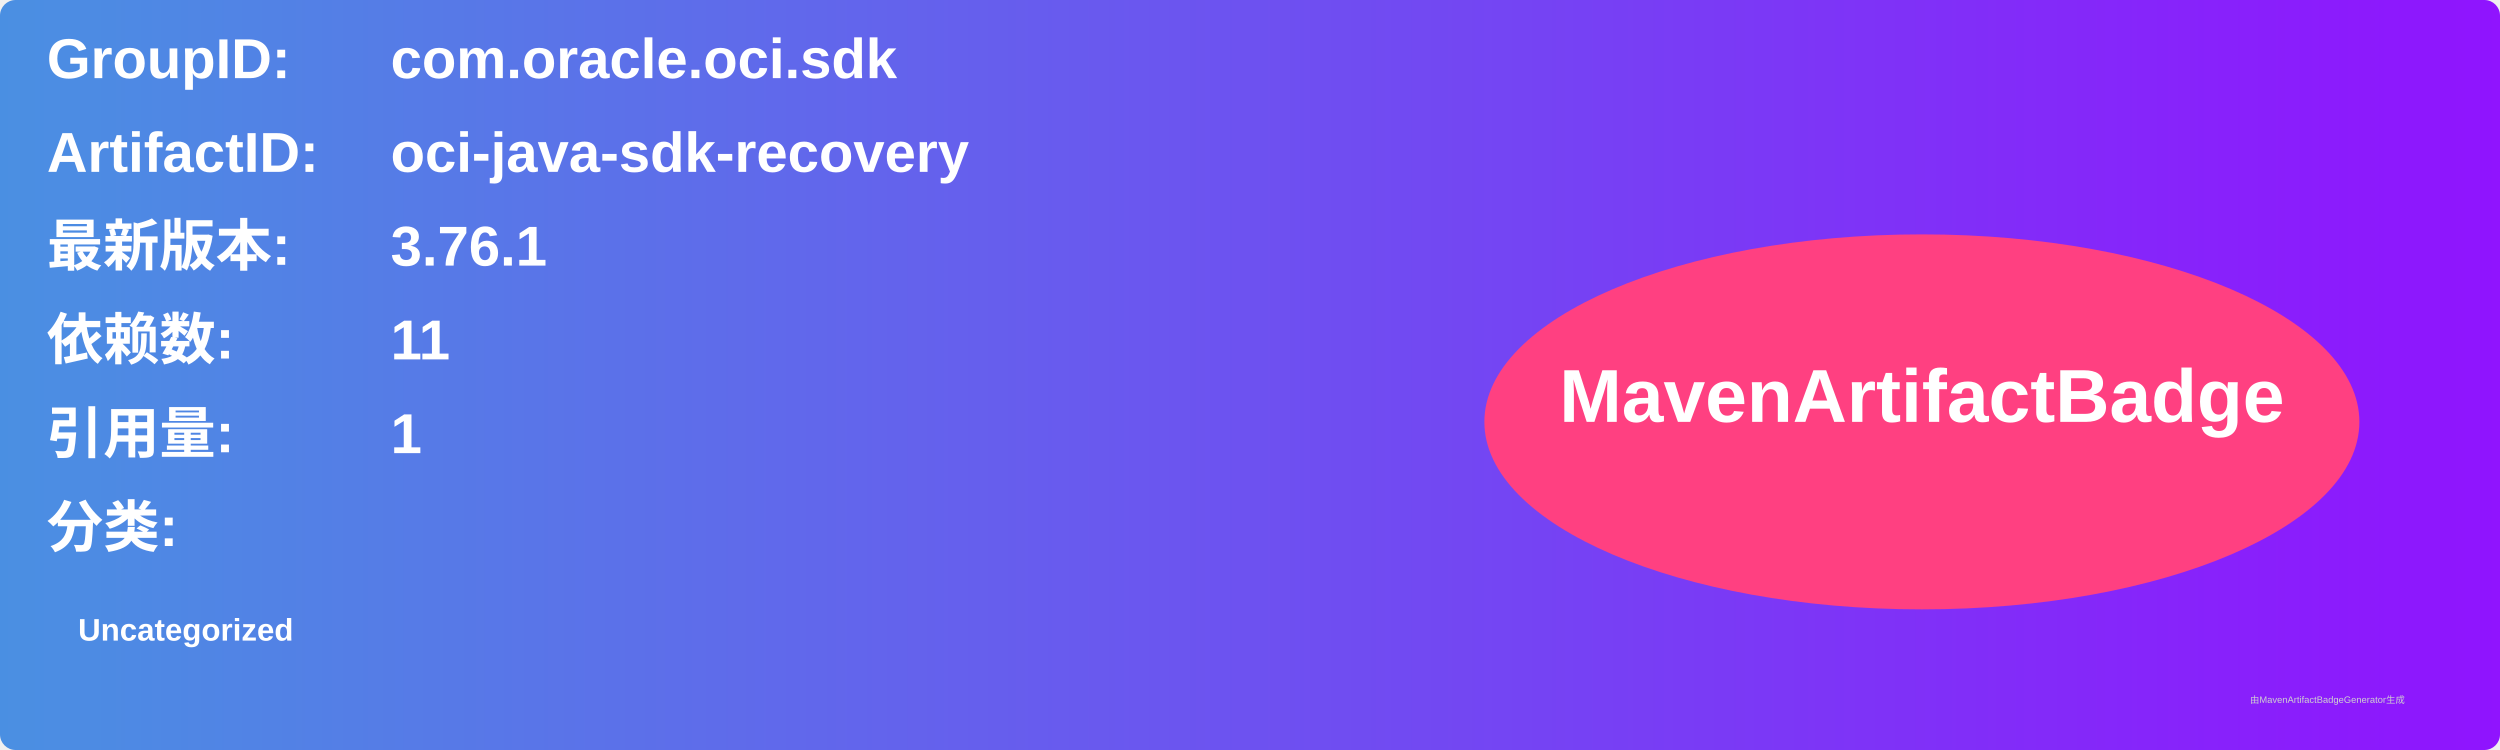
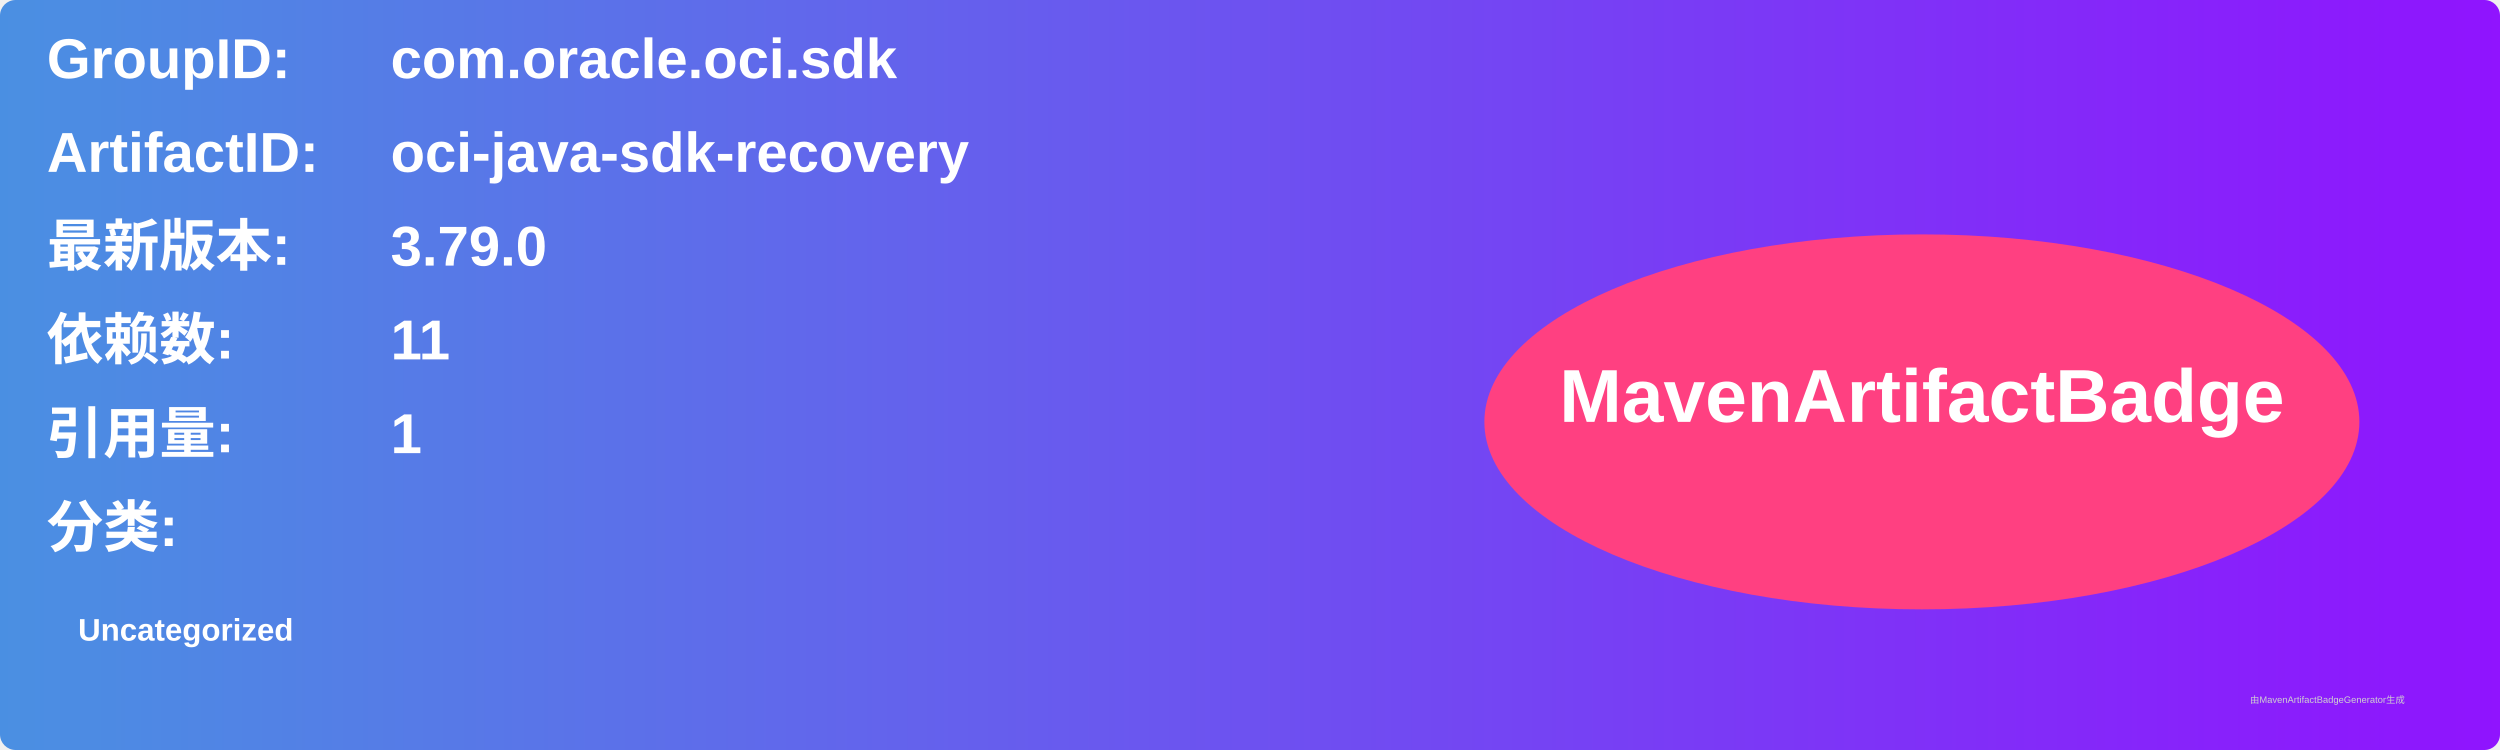
<svg xmlns="http://www.w3.org/2000/svg" width="800" height="240" viewBox="0 0 800 240">
  <linearGradient id="grad" x1="0%" y1="0%" x2="100%" y2="0%">
    <stop offset="0%" stop-color="#4a90e2" />
    <stop offset="100%" stop-color="#9013fe" />
  </linearGradient>
  <rect width="100%" height="100%" rx="5" ry="5" fill="url(#grad)" />
  <g transform="translate(15, 15)">
    <text x="0" y="10" font-family="Arial" font-size="18" fill="white" font-weight="bold" width="260">GroupID:</text>
    <text x="110" y="10" font-family="Arial" font-size="18" fill="white" font-weight="bold" width="460">com.oracle.oci.sdk</text>
    <text x="0" y="40" font-family="Arial" font-size="18" fill="white" font-weight="bold" width="260">ArtifactID:</text>
    <text x="110" y="40" font-family="Arial" font-size="18" fill="white" font-weight="bold" width="460">oci-java-sdk-recovery</text>
    <text x="0" y="70" font-family="Arial" font-size="18" fill="white" font-weight="bold">最新版本:</text>
    <text x="110" y="70" font-family="Arial" font-size="18" fill="white" font-weight="bold">
-       <tspan font-weight="bold">3.76.1</tspan>
+       <tspan font-weight="bold">3.79.0</tspan>
    </text>
    <text x="0" y="100" font-family="Arial" font-size="18" fill="white" font-weight="bold">依赖数: </text>
    <text x="110" y="100" font-family="Arial" font-size="18" fill="white">
      <tspan font-weight="bold">11</tspan>
    </text>
    <text x="0" y="130" font-family="Arial" font-size="18" fill="white" font-weight="bold">引用量: </text>
    <text x="110" y="130" font-family="Arial" font-size="18" fill="white">
      <tspan font-weight="bold">1</tspan>
    </text>
    <text x="0" y="160" font-family="Arial" font-size="18" fill="white" font-weight="bold">分类:</text>
    <text x="10" y="190" font-family="Arial" font-size="10" fill="white">
      <tspan font-weight="bold">Uncategorized</tspan>
    </text>
    <ellipse cx="600" cy="120" rx="140" ry="60" fill="#ff4081" />
    <text x="600" y="120" text-anchor="middle" font-family="Arial" font-size="24" fill="white" font-weight="bold">MavenArtifactBadge</text>
  </g>
  <text x="720" y="225" font-family="Arial" font-size="3" fill="#d0d0d0">由MavenArtifactBadgeGenerator生成</text>
</svg>
